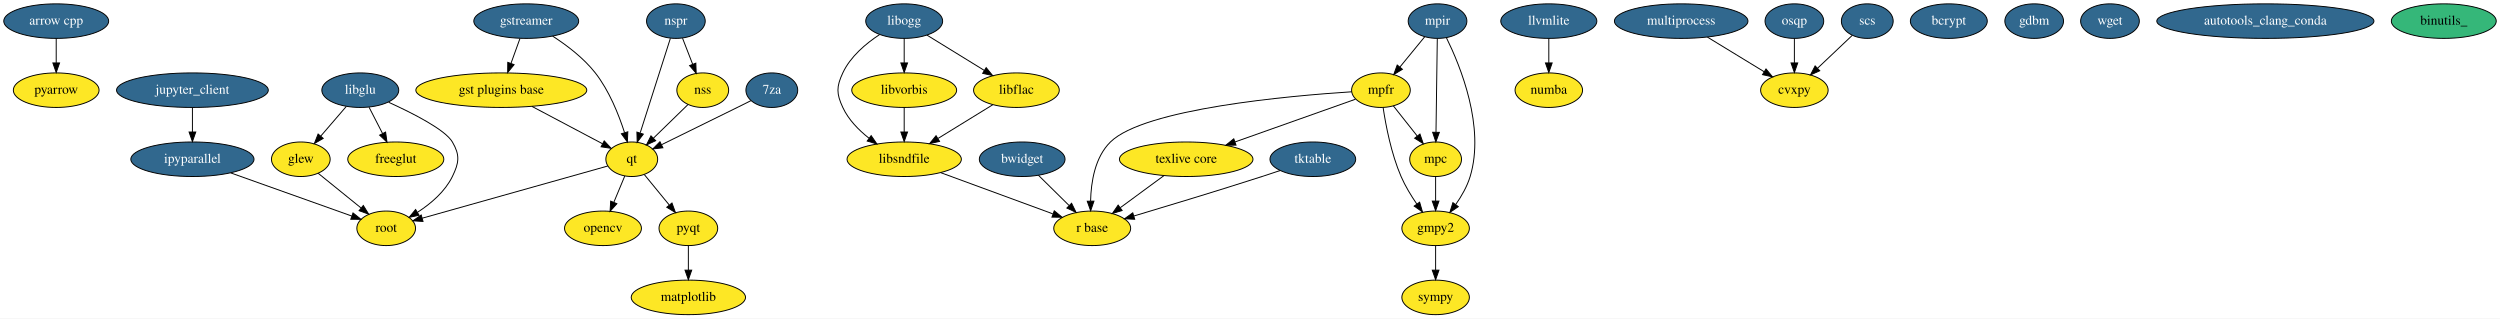
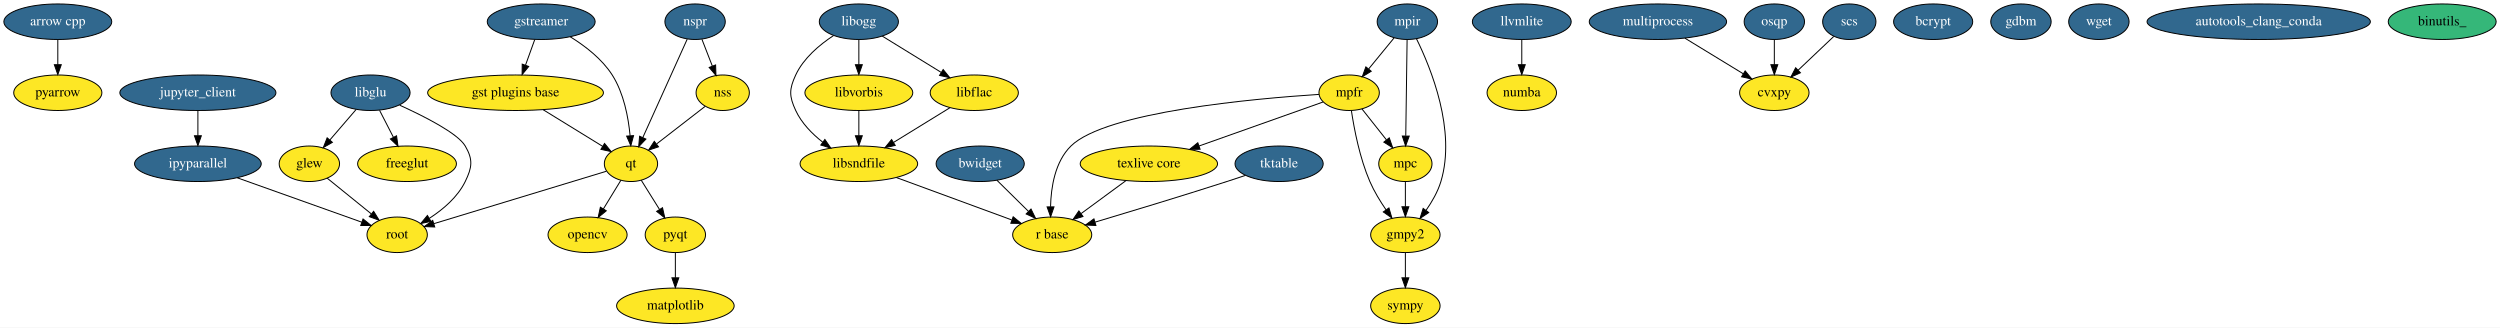
- <svg xmlns="http://www.w3.org/2000/svg" width="2606pt" height="332pt" viewBox="0.00 0.00 2606.19 332.00">
+ <svg xmlns="http://www.w3.org/2000/svg" width="2534pt" height="332pt" viewBox="0.00 0.00 2534.19 332.00">
  <g id="graph0" class="graph" transform="scale(1 1) rotate(0) translate(4 328)">
-     <polygon fill="#ffffff" stroke="transparent" points="-4,4 -4,-328 2602.19,-328 2602.19,4 -4,4" />
+     <polygon fill="#ffffff" stroke="transparent" points="-4,4 -4,-328 2530.19,-328 2530.19,4 -4,4" />
    <g id="node1" class="node">
      <ellipse fill="#31688e" stroke="#000000" cx="54.595" cy="-306" rx="54.691" ry="18" />
      <text text-anchor="middle" x="54.595" y="-302.3" font-family="Times,serif" font-size="14.00" fill="#ffffff">arrow cpp</text>
    </g>
    <g id="node17" class="node">
      <ellipse fill="#fde725" stroke="#000000" cx="54.595" cy="-234" rx="44.693" ry="18" />
      <text text-anchor="middle" x="54.595" y="-230.3" font-family="Times,serif" font-size="14.00" fill="#000000">pyarrow</text>
    </g>
    <g id="edge1" class="edge">
      <path fill="none" stroke="#000000" d="M54.595,-287.831C54.595,-280.131 54.595,-270.974 54.595,-262.417" />
      <polygon fill="#000000" stroke="#000000" points="58.095,-262.413 54.595,-252.413 51.095,-262.413 58.095,-262.413" />
    </g>
    <g id="node2" class="node">
      <ellipse fill="#fde725" stroke="#000000" cx="309.595" cy="-162" rx="30.595" ry="18" />
      <text text-anchor="middle" x="309.595" y="-158.3" font-family="Times,serif" font-size="14.00" fill="#000000">glew</text>
    </g>
-     <g id="node39" class="node">
+     <g id="node38" class="node">
      <ellipse fill="#fde725" stroke="#000000" cx="398.595" cy="-90" rx="30.595" ry="18" />
      <text text-anchor="middle" x="398.595" y="-86.3" font-family="Times,serif" font-size="14.00" fill="#000000">root</text>
    </g>
    <g id="edge2" class="edge">
      <path fill="none" stroke="#000000" d="M327.606,-147.43C340.428,-137.056 357.865,-122.95 372.248,-111.314" />
      <polygon fill="#000000" stroke="#000000" points="374.733,-113.806 380.306,-104.796 370.33,-108.364 374.733,-113.806" />
    </g>
    <g id="node3" class="node">
-       <ellipse fill="#fde725" stroke="#000000" cx="1492.595" cy="-90" rx="35.194" ry="18" />
-       <text text-anchor="middle" x="1492.595" y="-86.3" font-family="Times,serif" font-size="14.00" fill="#000000">gmpy2</text>
+       <ellipse fill="#fde725" stroke="#000000" cx="1420.595" cy="-90" rx="35.194" ry="18" />
+       <text text-anchor="middle" x="1420.595" y="-86.3" font-family="Times,serif" font-size="14.00" fill="#000000">gmpy2</text>
    </g>
    <g id="node21" class="node">
-       <ellipse fill="#fde725" stroke="#000000" cx="1492.595" cy="-18" rx="35.194" ry="18" />
-       <text text-anchor="middle" x="1492.595" y="-14.3" font-family="Times,serif" font-size="14.00" fill="#000000">sympy</text>
+       <ellipse fill="#fde725" stroke="#000000" cx="1420.595" cy="-18" rx="35.194" ry="18" />
+       <text text-anchor="middle" x="1420.595" y="-14.3" font-family="Times,serif" font-size="14.00" fill="#000000">sympy</text>
    </g>
    <g id="edge3" class="edge">
-       <path fill="none" stroke="#000000" d="M1492.595,-71.831C1492.595,-64.131 1492.595,-54.974 1492.595,-46.417" />
-       <polygon fill="#000000" stroke="#000000" points="1496.095,-46.413 1492.595,-36.413 1489.095,-46.413 1496.095,-46.413" />
+       <path fill="none" stroke="#000000" d="M1420.595,-71.831C1420.595,-64.131 1420.595,-54.974 1420.595,-46.417" />
+       <polygon fill="#000000" stroke="#000000" points="1424.095,-46.413 1420.595,-36.413 1417.095,-46.413 1424.095,-46.413" />
    </g>
    <g id="node4" class="node">
      <ellipse fill="#fde725" stroke="#000000" cx="518.595" cy="-234" rx="89.084" ry="18" />
      <text text-anchor="middle" x="518.595" y="-230.3" font-family="Times,serif" font-size="14.00" fill="#000000">gst plugins base</text>
    </g>
    <g id="node19" class="node">
-       <ellipse fill="#fde725" stroke="#000000" cx="654.595" cy="-162" rx="27" ry="18" />
-       <text text-anchor="middle" x="654.595" y="-158.3" font-family="Times,serif" font-size="14.00" fill="#000000">qt</text>
+       <ellipse fill="#fde725" stroke="#000000" cx="635.595" cy="-162" rx="27" ry="18" />
+       <text text-anchor="middle" x="635.595" y="-158.3" font-family="Times,serif" font-size="14.00" fill="#000000">qt</text>
    </g>
    <g id="edge4" class="edge">
-       <path fill="none" stroke="#000000" d="M550.481,-217.119C572.739,-205.336 602.269,-189.702 624.193,-178.095" />
-       <polygon fill="#000000" stroke="#000000" points="625.88,-181.162 633.081,-173.39 622.605,-174.976 625.88,-181.162" />
+       <path fill="none" stroke="#000000" d="M546.62,-216.754C564.862,-205.528 588.59,-190.926 606.955,-179.625" />
+       <polygon fill="#000000" stroke="#000000" points="608.809,-182.593 615.491,-174.371 605.14,-176.632 608.809,-182.593" />
    </g>
    <g id="node5" class="node">
      <ellipse fill="#31688e" stroke="#000000" cx="544.595" cy="-306" rx="54.691" ry="18" />
      <text text-anchor="middle" x="544.595" y="-302.3" font-family="Times,serif" font-size="14.00" fill="#ffffff">gstreamer</text>
    </g>
    <g id="edge5" class="edge">
      <path fill="none" stroke="#000000" d="M538.034,-287.831C535.192,-279.962 531.801,-270.571 528.653,-261.853" />
      <polygon fill="#000000" stroke="#000000" points="531.933,-260.63 525.244,-252.413 525.349,-263.008 531.933,-260.63" />
    </g>
    <g id="edge6" class="edge">
-       <path fill="none" stroke="#000000" d="M572.06,-290.368C586.84,-280.836 604.471,-267.512 616.595,-252 631.048,-233.508 640.979,-208.712 647.054,-189.829" />
-       <polygon fill="#000000" stroke="#000000" points="650.474,-190.611 650.036,-180.025 643.777,-188.573 650.474,-190.611" />
+       <path fill="none" stroke="#000000" d="M573.973,-290.765C588.96,-281.516 606.178,-268.336 616.595,-252 628.349,-233.568 632.966,-209.113 634.717,-190.347" />
+       <polygon fill="#000000" stroke="#000000" points="638.212,-190.538 635.436,-180.314 631.23,-190.038 638.212,-190.538" />
    </g>
    <g id="node6" class="node">
      <ellipse fill="#31688e" stroke="#000000" cx="196.595" cy="-162" rx="64.189" ry="18" />
      <text text-anchor="middle" x="196.595" y="-158.3" font-family="Times,serif" font-size="14.00" fill="#ffffff">ipyparallel</text>
    </g>
    <g id="edge7" class="edge">
      <path fill="none" stroke="#000000" d="M236.504,-147.775C273.288,-134.664 327.389,-115.38 362.805,-102.757" />
      <polygon fill="#000000" stroke="#000000" points="364.024,-106.038 372.268,-99.384 361.673,-99.445 364.024,-106.038" />
    </g>
    <g id="node7" class="node">
      <ellipse fill="#31688e" stroke="#000000" cx="196.595" cy="-234" rx="79.087" ry="18" />
      <text text-anchor="middle" x="196.595" y="-230.3" font-family="Times,serif" font-size="14.00" fill="#ffffff">jupyter_client</text>
    </g>
    <g id="edge8" class="edge">
      <path fill="none" stroke="#000000" d="M196.595,-215.831C196.595,-208.131 196.595,-198.974 196.595,-190.417" />
      <polygon fill="#000000" stroke="#000000" points="200.095,-190.413 196.595,-180.413 193.095,-190.413 200.095,-190.413" />
    </g>
    <g id="node8" class="node">
      <ellipse fill="#31688e" stroke="#000000" cx="371.595" cy="-234" rx="40.094" ry="18" />
      <text text-anchor="middle" x="371.595" y="-230.3" font-family="Times,serif" font-size="14.00" fill="#ffffff">libglu</text>
    </g>
    <g id="edge10" class="edge">
      <path fill="none" stroke="#000000" d="M356.902,-216.937C348.99,-207.749 339.098,-196.261 330.407,-186.169" />
      <polygon fill="#000000" stroke="#000000" points="332.933,-183.739 323.756,-178.445 327.629,-188.306 332.933,-183.739" />
    </g>
    <g id="node23" class="node">
      <ellipse fill="#fde725" stroke="#000000" cx="408.595" cy="-162" rx="50.091" ry="18" />
      <text text-anchor="middle" x="408.595" y="-158.3" font-family="Times,serif" font-size="14.00" fill="#000000">freeglut</text>
    </g>
    <g id="edge9" class="edge">
      <path fill="none" stroke="#000000" d="M380.741,-216.202C384.966,-207.981 390.074,-198.041 394.756,-188.93" />
      <polygon fill="#000000" stroke="#000000" points="397.968,-190.337 399.426,-179.843 391.742,-187.137 397.968,-190.337" />
    </g>
    <g id="edge11" class="edge">
      <path fill="none" stroke="#000000" d="M401.139,-221.39C426.499,-209.89 460.113,-192.793 467.595,-180 475.673,-166.189 474.603,-158.384 467.595,-144 459.943,-128.295 445.271,-115.814 431.416,-106.824" />
      <polygon fill="#000000" stroke="#000000" points="432.877,-103.617 422.512,-101.422 429.246,-109.601 432.877,-103.617" />
    </g>
    <g id="node9" class="node">
-       <ellipse fill="#fde725" stroke="#000000" cx="938.595" cy="-162" rx="59.59" ry="18" />
-       <text text-anchor="middle" x="938.595" y="-158.3" font-family="Times,serif" font-size="14.00" fill="#000000">libsndfile</text>
+       <ellipse fill="#fde725" stroke="#000000" cx="866.595" cy="-162" rx="59.59" ry="18" />
+       <text text-anchor="middle" x="866.595" y="-158.3" font-family="Times,serif" font-size="14.00" fill="#000000">libsndfile</text>
    </g>
    <g id="node20" class="node">
-       <ellipse fill="#fde725" stroke="#000000" cx="1134.595" cy="-90" rx="40.094" ry="18" />
-       <text text-anchor="middle" x="1134.595" y="-86.3" font-family="Times,serif" font-size="14.00" fill="#000000">r base</text>
+       <ellipse fill="#fde725" stroke="#000000" cx="1062.595" cy="-90" rx="40.094" ry="18" />
+       <text text-anchor="middle" x="1062.595" y="-86.3" font-family="Times,serif" font-size="14.00" fill="#000000">r base</text>
    </g>
    <g id="edge12" class="edge">
-       <path fill="none" stroke="#000000" d="M976.851,-147.947C1010.413,-135.618 1059.093,-117.736 1093.48,-105.103" />
-       <polygon fill="#000000" stroke="#000000" points="1095.037,-108.26 1103.217,-101.527 1092.624,-101.689 1095.037,-108.26" />
+       <path fill="none" stroke="#000000" d="M904.851,-147.947C938.413,-135.618 987.093,-117.736 1021.48,-105.103" />
+       <polygon fill="#000000" stroke="#000000" points="1023.038,-108.26 1031.217,-101.527 1020.624,-101.689 1023.038,-108.26" />
    </g>
    <g id="node10" class="node">
-       <ellipse fill="#31688e" stroke="#000000" cx="1610.595" cy="-306" rx="50.091" ry="18" />
-       <text text-anchor="middle" x="1610.595" y="-302.3" font-family="Times,serif" font-size="14.00" fill="#ffffff">llvmlite</text>
+       <ellipse fill="#31688e" stroke="#000000" cx="1538.595" cy="-306" rx="50.091" ry="18" />
+       <text text-anchor="middle" x="1538.595" y="-302.3" font-family="Times,serif" font-size="14.00" fill="#ffffff">llvmlite</text>
    </g>
    <g id="node27" class="node">
-       <ellipse fill="#fde725" stroke="#000000" cx="1610.595" cy="-234" rx="35.194" ry="18" />
-       <text text-anchor="middle" x="1610.595" y="-230.3" font-family="Times,serif" font-size="14.00" fill="#000000">numba</text>
+       <ellipse fill="#fde725" stroke="#000000" cx="1538.595" cy="-234" rx="35.194" ry="18" />
+       <text text-anchor="middle" x="1538.595" y="-230.3" font-family="Times,serif" font-size="14.00" fill="#000000">numba</text>
    </g>
    <g id="edge13" class="edge">
-       <path fill="none" stroke="#000000" d="M1610.595,-287.831C1610.595,-280.131 1610.595,-270.974 1610.595,-262.417" />
-       <polygon fill="#000000" stroke="#000000" points="1614.095,-262.413 1610.595,-252.413 1607.095,-262.413 1614.095,-262.413" />
+       <path fill="none" stroke="#000000" d="M1538.595,-287.831C1538.595,-280.131 1538.595,-270.974 1538.595,-262.417" />
+       <polygon fill="#000000" stroke="#000000" points="1542.095,-262.413 1538.595,-252.413 1535.095,-262.413 1542.095,-262.413" />
    </g>
    <g id="node11" class="node">
-       <ellipse fill="#fde725" stroke="#000000" cx="713.595" cy="-18" rx="59.59" ry="18" />
-       <text text-anchor="middle" x="713.595" y="-14.3" font-family="Times,serif" font-size="14.00" fill="#000000">matplotlib</text>
+       <ellipse fill="#fde725" stroke="#000000" cx="680.595" cy="-18" rx="59.59" ry="18" />
+       <text text-anchor="middle" x="680.595" y="-14.3" font-family="Times,serif" font-size="14.00" fill="#000000">matplotlib</text>
    </g>
    <g id="node12" class="node">
-       <ellipse fill="#fde725" stroke="#000000" cx="1492.595" cy="-162" rx="27" ry="18" />
-       <text text-anchor="middle" x="1492.595" y="-158.3" font-family="Times,serif" font-size="14.00" fill="#000000">mpc</text>
+       <ellipse fill="#fde725" stroke="#000000" cx="1420.595" cy="-162" rx="27" ry="18" />
+       <text text-anchor="middle" x="1420.595" y="-158.3" font-family="Times,serif" font-size="14.00" fill="#000000">mpc</text>
    </g>
    <g id="edge14" class="edge">
-       <path fill="none" stroke="#000000" d="M1492.595,-143.831C1492.595,-136.131 1492.595,-126.974 1492.595,-118.417" />
-       <polygon fill="#000000" stroke="#000000" points="1496.095,-118.413 1492.595,-108.413 1489.095,-118.413 1496.095,-118.413" />
+       <path fill="none" stroke="#000000" d="M1420.595,-143.831C1420.595,-136.131 1420.595,-126.974 1420.595,-118.417" />
+       <polygon fill="#000000" stroke="#000000" points="1424.095,-118.413 1420.595,-108.413 1417.095,-118.413 1424.095,-118.413" />
    </g>
    <g id="node13" class="node">
-       <ellipse fill="#fde725" stroke="#000000" cx="1435.595" cy="-234" rx="30.595" ry="18" />
-       <text text-anchor="middle" x="1435.595" y="-230.3" font-family="Times,serif" font-size="14.00" fill="#000000">mpfr</text>
+       <ellipse fill="#fde725" stroke="#000000" cx="1363.595" cy="-234" rx="30.595" ry="18" />
+       <text text-anchor="middle" x="1363.595" y="-230.3" font-family="Times,serif" font-size="14.00" fill="#000000">mpfr</text>
    </g>
    <g id="edge15" class="edge">
-       <path fill="none" stroke="#000000" d="M1437.884,-215.81C1440.671,-197.191 1446.331,-167.705 1456.595,-144 1460.893,-134.074 1467.03,-123.999 1473.022,-115.282" />
-       <polygon fill="#000000" stroke="#000000" points="1475.922,-117.244 1478.893,-107.074 1470.229,-113.171 1475.922,-117.244" />
+       <path fill="none" stroke="#000000" d="M1365.884,-215.81C1368.671,-197.191 1374.331,-167.705 1384.595,-144 1388.893,-134.074 1395.03,-123.999 1401.022,-115.282" />
+       <polygon fill="#000000" stroke="#000000" points="1403.922,-117.244 1406.893,-107.074 1398.229,-113.171 1403.922,-117.244" />
    </g>
    <g id="edge16" class="edge">
-       <path fill="none" stroke="#000000" d="M1448.529,-217.662C1455.89,-208.364 1465.249,-196.543 1473.447,-186.187" />
-       <polygon fill="#000000" stroke="#000000" points="1476.249,-188.286 1479.712,-178.273 1470.761,-183.941 1476.249,-188.286" />
+       <path fill="none" stroke="#000000" d="M1376.529,-217.662C1383.89,-208.364 1393.249,-196.543 1401.447,-186.187" />
+       <polygon fill="#000000" stroke="#000000" points="1404.249,-188.286 1407.712,-178.273 1398.761,-183.941 1404.249,-188.286" />
    </g>
    <g id="edge17" class="edge">
-       <path fill="none" stroke="#000000" d="M1405.145,-232.327C1339.762,-228.1 1188.996,-214.739 1153.595,-180 1137.46,-164.167 1133.36,-138.325 1132.918,-118.384" />
-       <polygon fill="#000000" stroke="#000000" points="1136.418,-118.32 1132.986,-108.297 1129.419,-118.273 1136.418,-118.32" />
+       <path fill="none" stroke="#000000" d="M1333.145,-232.327C1267.762,-228.1 1116.996,-214.739 1081.595,-180 1065.46,-164.167 1061.36,-138.325 1060.918,-118.384" />
+       <polygon fill="#000000" stroke="#000000" points="1064.418,-118.32 1060.986,-108.297 1057.419,-118.273 1064.418,-118.32" />
    </g>
    <g id="node22" class="node">
-       <ellipse fill="#fde725" stroke="#000000" cx="1232.595" cy="-162" rx="69.588" ry="18" />
-       <text text-anchor="middle" x="1232.595" y="-158.3" font-family="Times,serif" font-size="14.00" fill="#000000">texlive core</text>
+       <ellipse fill="#fde725" stroke="#000000" cx="1160.595" cy="-162" rx="69.588" ry="18" />
+       <text text-anchor="middle" x="1160.595" y="-158.3" font-family="Times,serif" font-size="14.00" fill="#000000">texlive core</text>
    </g>
    <g id="edge18" class="edge">
-       <path fill="none" stroke="#000000" d="M1409.056,-224.587C1377.285,-213.319 1323.374,-194.197 1283.481,-180.048" />
-       <polygon fill="#000000" stroke="#000000" points="1284.515,-176.701 1273.92,-176.657 1282.175,-183.299 1284.515,-176.701" />
+       <path fill="none" stroke="#000000" d="M1337.056,-224.587C1305.285,-213.319 1251.374,-194.197 1211.481,-180.048" />
+       <polygon fill="#000000" stroke="#000000" points="1212.515,-176.701 1201.92,-176.657 1210.175,-183.299 1212.515,-176.701" />
    </g>
    <g id="node14" class="node">
-       <ellipse fill="#31688e" stroke="#000000" cx="1494.595" cy="-306" rx="30.595" ry="18" />
-       <text text-anchor="middle" x="1494.595" y="-302.3" font-family="Times,serif" font-size="14.00" fill="#ffffff">mpir</text>
+       <ellipse fill="#31688e" stroke="#000000" cx="1422.595" cy="-306" rx="30.595" ry="18" />
+       <text text-anchor="middle" x="1422.595" y="-302.3" font-family="Times,serif" font-size="14.00" fill="#ffffff">mpir</text>
    </g>
    <g id="edge19" class="edge">
-       <path fill="none" stroke="#000000" d="M1503.831,-288.727C1518.576,-258.838 1544.251,-195.709 1528.595,-144 1525.461,-133.648 1519.614,-123.466 1513.531,-114.782" />
-       <polygon fill="#000000" stroke="#000000" points="1516.246,-112.569 1507.461,-106.647 1510.637,-116.755 1516.246,-112.569" />
+       <path fill="none" stroke="#000000" d="M1431.831,-288.727C1446.576,-258.838 1472.251,-195.709 1456.595,-144 1453.461,-133.648 1447.614,-123.466 1441.531,-114.782" />
+       <polygon fill="#000000" stroke="#000000" points="1444.246,-112.569 1435.461,-106.647 1438.637,-116.755 1444.246,-112.569" />
    </g>
    <g id="edge20" class="edge">
-       <path fill="none" stroke="#000000" d="M1494.342,-287.762C1494.001,-263.201 1493.39,-219.247 1492.989,-190.354" />
-       <polygon fill="#000000" stroke="#000000" points="1496.485,-190.04 1492.846,-180.09 1489.486,-190.137 1496.485,-190.04" />
+       <path fill="none" stroke="#000000" d="M1422.342,-287.762C1422.001,-263.201 1421.39,-219.247 1420.989,-190.354" />
+       <polygon fill="#000000" stroke="#000000" points="1424.485,-190.04 1420.846,-180.09 1417.486,-190.137 1424.485,-190.04" />
    </g>
    <g id="edge21" class="edge">
-       <path fill="none" stroke="#000000" d="M1481.207,-289.662C1473.588,-280.364 1463.901,-268.543 1455.415,-258.187" />
-       <polygon fill="#000000" stroke="#000000" points="1457.976,-255.79 1448.93,-250.273 1452.561,-260.226 1457.976,-255.79" />
+       <path fill="none" stroke="#000000" d="M1409.207,-289.662C1401.588,-280.364 1391.901,-268.543 1383.415,-258.187" />
+       <polygon fill="#000000" stroke="#000000" points="1385.976,-255.79 1376.93,-250.273 1380.561,-260.226 1385.976,-255.79" />
    </g>
    <g id="node15" class="node">
-       <ellipse fill="#31688e" stroke="#000000" cx="1748.595" cy="-306" rx="69.588" ry="18" />
-       <text text-anchor="middle" x="1748.595" y="-302.3" font-family="Times,serif" font-size="14.00" fill="#ffffff">multiprocess</text>
+       <ellipse fill="#31688e" stroke="#000000" cx="1676.595" cy="-306" rx="69.588" ry="18" />
+       <text text-anchor="middle" x="1676.595" y="-302.3" font-family="Times,serif" font-size="14.00" fill="#ffffff">multiprocess</text>
    </g>
    <g id="node32" class="node">
-       <ellipse fill="#fde725" stroke="#000000" cx="1866.595" cy="-234" rx="35.194" ry="18" />
-       <text text-anchor="middle" x="1866.595" y="-230.3" font-family="Times,serif" font-size="14.00" fill="#000000">cvxpy</text>
+       <ellipse fill="#fde725" stroke="#000000" cx="1794.595" cy="-234" rx="35.194" ry="18" />
+       <text text-anchor="middle" x="1794.595" y="-230.3" font-family="Times,serif" font-size="14.00" fill="#000000">cvxpy</text>
    </g>
    <g id="edge22" class="edge">
-       <path fill="none" stroke="#000000" d="M1775.963,-289.301C1793.633,-278.519 1816.677,-264.459 1835.106,-253.214" />
-       <polygon fill="#000000" stroke="#000000" points="1837.025,-256.143 1843.739,-247.946 1833.379,-250.167 1837.025,-256.143" />
+       <path fill="none" stroke="#000000" d="M1703.963,-289.301C1721.633,-278.519 1744.677,-264.459 1763.106,-253.214" />
+       <polygon fill="#000000" stroke="#000000" points="1765.025,-256.143 1771.739,-247.946 1761.379,-250.167 1765.025,-256.143" />
    </g>
    <g id="node16" class="node">
-       <ellipse fill="#fde725" stroke="#000000" cx="624.595" cy="-90" rx="40.094" ry="18" />
-       <text text-anchor="middle" x="624.595" y="-86.3" font-family="Times,serif" font-size="14.00" fill="#000000">opencv</text>
+       <ellipse fill="#fde725" stroke="#000000" cx="591.595" cy="-90" rx="40.094" ry="18" />
+       <text text-anchor="middle" x="591.595" y="-86.3" font-family="Times,serif" font-size="14.00" fill="#000000">opencv</text>
    </g>
    <g id="node18" class="node">
-       <ellipse fill="#fde725" stroke="#000000" cx="713.595" cy="-90" rx="30.595" ry="18" />
-       <text text-anchor="middle" x="713.595" y="-86.3" font-family="Times,serif" font-size="14.00" fill="#000000">pyqt</text>
+       <ellipse fill="#fde725" stroke="#000000" cx="680.595" cy="-90" rx="30.595" ry="18" />
+       <text text-anchor="middle" x="680.595" y="-86.3" font-family="Times,serif" font-size="14.00" fill="#000000">pyqt</text>
    </g>
    <g id="edge23" class="edge">
-       <path fill="none" stroke="#000000" d="M713.595,-71.831C713.595,-64.131 713.595,-54.974 713.595,-46.417" />
-       <polygon fill="#000000" stroke="#000000" points="717.095,-46.413 713.595,-36.413 710.095,-46.413 717.095,-46.413" />
+       <path fill="none" stroke="#000000" d="M680.595,-71.831C680.595,-64.131 680.595,-54.974 680.595,-46.417" />
+       <polygon fill="#000000" stroke="#000000" points="684.095,-46.413 680.595,-36.413 677.095,-46.413 684.095,-46.413" />
    </g>
    <g id="edge24" class="edge">
-       <path fill="none" stroke="#000000" d="M647.333,-144.571C643.92,-136.38 639.771,-126.422 635.957,-117.267" />
-       <polygon fill="#000000" stroke="#000000" points="639.076,-115.653 631.999,-107.769 632.614,-118.346 639.076,-115.653" />
+       <path fill="none" stroke="#000000" d="M625.39,-145.301C620.103,-136.65 613.526,-125.887 607.583,-116.162" />
+       <polygon fill="#000000" stroke="#000000" points="610.56,-114.321 602.359,-107.613 604.587,-117.971 610.56,-114.321" />
    </g>
    <g id="edge25" class="edge">
-       <path fill="none" stroke="#000000" d="M667.689,-146.021C675.297,-136.737 685.039,-124.848 693.59,-114.413" />
-       <polygon fill="#000000" stroke="#000000" points="696.498,-116.387 700.129,-106.434 691.083,-111.95 696.498,-116.387" />
+       <path fill="none" stroke="#000000" d="M646.032,-145.301C651.519,-136.522 658.364,-125.57 664.511,-115.734" />
+       <polygon fill="#000000" stroke="#000000" points="667.57,-117.444 669.902,-107.109 661.634,-113.734 667.57,-117.444" />
    </g>
    <g id="edge26" class="edge">
-       <path fill="none" stroke="#000000" d="M629.583,-154.965C584.432,-142.267 489.094,-115.453 436.105,-100.55" />
-       <polygon fill="#000000" stroke="#000000" points="436.986,-97.162 426.412,-97.823 435.091,-103.9 436.986,-97.162" />
+       <path fill="none" stroke="#000000" d="M610.68,-154.431C568.962,-141.757 484.756,-116.175 435.932,-101.343" />
+       <polygon fill="#000000" stroke="#000000" points="436.664,-97.907 426.079,-98.35 434.63,-104.605 436.664,-97.907" />
    </g>
    <g id="edge27" class="edge">
-       <path fill="none" stroke="#000000" d="M1209.37,-144.937C1195.744,-134.925 1178.399,-122.182 1163.846,-111.49" />
-       <polygon fill="#000000" stroke="#000000" points="1165.78,-108.568 1155.649,-105.468 1161.635,-114.209 1165.78,-108.568" />
+       <path fill="none" stroke="#000000" d="M1137.37,-144.937C1123.744,-134.925 1106.399,-122.182 1091.846,-111.49" />
+       <polygon fill="#000000" stroke="#000000" points="1093.78,-108.568 1083.649,-105.468 1089.635,-114.209 1093.78,-108.568" />
    </g>
    <g id="node24" class="node">
-       <ellipse fill="#31688e" stroke="#000000" cx="938.595" cy="-306" rx="40.094" ry="18" />
-       <text text-anchor="middle" x="938.595" y="-302.3" font-family="Times,serif" font-size="14.00" fill="#ffffff">libogg</text>
+       <ellipse fill="#31688e" stroke="#000000" cx="866.595" cy="-306" rx="40.094" ry="18" />
+       <text text-anchor="middle" x="866.595" y="-302.3" font-family="Times,serif" font-size="14.00" fill="#ffffff">libogg</text>
    </g>
    <g id="edge29" class="edge">
-       <path fill="none" stroke="#000000" d="M912.805,-291.873C898.687,-282.586 882.498,-269.007 874.595,-252 867.853,-237.49 867.853,-230.51 874.595,-216 880.502,-203.288 891.038,-192.491 901.879,-183.97" />
-       <polygon fill="#000000" stroke="#000000" points="904.16,-186.638 910.157,-177.904 900.022,-180.992 904.16,-186.638" />
+       <path fill="none" stroke="#000000" d="M840.805,-291.873C826.687,-282.586 810.498,-269.007 802.595,-252 795.853,-237.49 795.853,-230.51 802.595,-216 808.502,-203.288 819.038,-192.491 829.879,-183.97" />
+       <polygon fill="#000000" stroke="#000000" points="832.16,-186.638 838.157,-177.904 828.022,-180.992 832.16,-186.638" />
    </g>
    <g id="node25" class="node">
-       <ellipse fill="#fde725" stroke="#000000" cx="938.595" cy="-234" rx="54.691" ry="18" />
-       <text text-anchor="middle" x="938.595" y="-230.3" font-family="Times,serif" font-size="14.00" fill="#000000">libvorbis</text>
+       <ellipse fill="#fde725" stroke="#000000" cx="866.595" cy="-234" rx="54.691" ry="18" />
+       <text text-anchor="middle" x="866.595" y="-230.3" font-family="Times,serif" font-size="14.00" fill="#000000">libvorbis</text>
    </g>
    <g id="edge30" class="edge">
-       <path fill="none" stroke="#000000" d="M938.595,-287.831C938.595,-280.131 938.595,-270.974 938.595,-262.417" />
-       <polygon fill="#000000" stroke="#000000" points="942.095,-262.413 938.595,-252.413 935.095,-262.413 942.095,-262.413" />
+       <path fill="none" stroke="#000000" d="M866.595,-287.831C866.595,-280.131 866.595,-270.974 866.595,-262.417" />
+       <polygon fill="#000000" stroke="#000000" points="870.095,-262.413 866.595,-252.413 863.095,-262.413 870.095,-262.413" />
    </g>
    <g id="node26" class="node">
-       <ellipse fill="#fde725" stroke="#000000" cx="1055.595" cy="-234" rx="44.693" ry="18" />
-       <text text-anchor="middle" x="1055.595" y="-230.3" font-family="Times,serif" font-size="14.00" fill="#000000">libflac</text>
+       <ellipse fill="#fde725" stroke="#000000" cx="983.595" cy="-234" rx="44.693" ry="18" />
+       <text text-anchor="middle" x="983.595" y="-230.3" font-family="Times,serif" font-size="14.00" fill="#000000">libflac</text>
    </g>
    <g id="edge28" class="edge">
-       <path fill="none" stroke="#000000" d="M962.272,-291.43C979.45,-280.859 1002.926,-266.412 1022.034,-254.653" />
-       <polygon fill="#000000" stroke="#000000" points="1024.06,-257.516 1030.742,-249.294 1020.391,-251.554 1024.06,-257.516" />
+       <path fill="none" stroke="#000000" d="M890.272,-291.43C907.45,-280.859 930.926,-266.412 950.034,-254.653" />
+       <polygon fill="#000000" stroke="#000000" points="952.06,-257.516 958.742,-249.294 948.391,-251.554 952.06,-257.516" />
    </g>
    <g id="edge31" class="edge">
-       <path fill="none" stroke="#000000" d="M938.595,-215.831C938.595,-208.131 938.595,-198.974 938.595,-190.417" />
-       <polygon fill="#000000" stroke="#000000" points="942.095,-190.413 938.595,-180.413 935.095,-190.413 942.095,-190.413" />
+       <path fill="none" stroke="#000000" d="M866.595,-215.831C866.595,-208.131 866.595,-198.974 866.595,-190.417" />
+       <polygon fill="#000000" stroke="#000000" points="870.095,-190.413 866.595,-180.413 863.095,-190.413 870.095,-190.413" />
    </g>
    <g id="edge32" class="edge">
-       <path fill="none" stroke="#000000" d="M1031.068,-218.906C1014.484,-208.701 992.324,-195.064 973.856,-183.699" />
-       <polygon fill="#000000" stroke="#000000" points="975.477,-180.587 965.126,-178.327 971.808,-186.548 975.477,-180.587" />
+       <path fill="none" stroke="#000000" d="M959.068,-218.906C942.484,-208.701 920.324,-195.064 901.856,-183.699" />
+       <polygon fill="#000000" stroke="#000000" points="903.477,-180.587 893.126,-178.327 899.808,-186.548 903.477,-180.587" />
    </g>
    <g id="node28" class="node">
      <ellipse fill="#31688e" stroke="#000000" cx="700.595" cy="-306" rx="30.595" ry="18" />
      <text text-anchor="middle" x="700.595" y="-302.3" font-family="Times,serif" font-size="14.00" fill="#ffffff">nspr</text>
    </g>
    <g id="edge34" class="edge">
-       <path fill="none" stroke="#000000" d="M694.862,-288.053C686.969,-263.343 672.681,-218.615 663.419,-189.623" />
-       <polygon fill="#000000" stroke="#000000" points="666.633,-188.181 660.256,-179.72 659.965,-190.311 666.633,-188.181" />
+       <path fill="none" stroke="#000000" d="M692.625,-288.343C681.356,-263.377 660.679,-217.571 647.562,-188.511" />
+       <polygon fill="#000000" stroke="#000000" points="650.732,-187.026 643.428,-179.352 644.352,-189.906 650.732,-187.026" />
    </g>
    <g id="node29" class="node">
      <ellipse fill="#fde725" stroke="#000000" cx="728.595" cy="-234" rx="27" ry="18" />
      <text text-anchor="middle" x="728.595" y="-230.3" font-family="Times,serif" font-size="14.00" fill="#000000">nss</text>
    </g>
    <g id="edge33" class="edge">
      <path fill="none" stroke="#000000" d="M707.516,-288.202C710.704,-280.006 714.555,-270.102 718.09,-261.014" />
      <polygon fill="#000000" stroke="#000000" points="721.391,-262.182 721.753,-251.593 714.867,-259.644 721.391,-262.182" />
    </g>
    <g id="edge35" class="edge">
-       <path fill="none" stroke="#000000" d="M713.262,-219.082C702.844,-208.945 688.887,-195.365 677.201,-183.994" />
-       <polygon fill="#000000" stroke="#000000" points="679.516,-181.364 669.908,-176.899 674.635,-186.381 679.516,-181.364" />
+       <path fill="none" stroke="#000000" d="M710.664,-220.118C696.769,-209.36 677.317,-194.301 661.696,-182.207" />
+       <polygon fill="#000000" stroke="#000000" points="663.521,-179.194 653.471,-175.84 659.236,-184.729 663.521,-179.194" />
    </g>
    <g id="node30" class="node">
-       <ellipse fill="#31688e" stroke="#000000" cx="1866.595" cy="-306" rx="30.595" ry="18" />
-       <text text-anchor="middle" x="1866.595" y="-302.3" font-family="Times,serif" font-size="14.00" fill="#ffffff">osqp</text>
+       <ellipse fill="#31688e" stroke="#000000" cx="1794.595" cy="-306" rx="30.595" ry="18" />
+       <text text-anchor="middle" x="1794.595" y="-302.3" font-family="Times,serif" font-size="14.00" fill="#ffffff">osqp</text>
    </g>
    <g id="edge36" class="edge">
-       <path fill="none" stroke="#000000" d="M1866.595,-287.831C1866.595,-280.131 1866.595,-270.974 1866.595,-262.417" />
-       <polygon fill="#000000" stroke="#000000" points="1870.095,-262.413 1866.595,-252.413 1863.095,-262.413 1870.095,-262.413" />
+       <path fill="none" stroke="#000000" d="M1794.595,-287.831C1794.595,-280.131 1794.595,-270.974 1794.595,-262.417" />
+       <polygon fill="#000000" stroke="#000000" points="1798.095,-262.413 1794.595,-252.413 1791.095,-262.413 1798.095,-262.413" />
    </g>
    <g id="node31" class="node">
-       <ellipse fill="#31688e" stroke="#000000" cx="1942.595" cy="-306" rx="27" ry="18" />
-       <text text-anchor="middle" x="1942.595" y="-302.3" font-family="Times,serif" font-size="14.00" fill="#ffffff">scs</text>
+       <ellipse fill="#31688e" stroke="#000000" cx="1870.595" cy="-306" rx="27" ry="18" />
+       <text text-anchor="middle" x="1870.595" y="-302.3" font-family="Times,serif" font-size="14.00" fill="#ffffff">scs</text>
    </g>
    <g id="edge37" class="edge">
-       <path fill="none" stroke="#000000" d="M1926.848,-291.082C1916.434,-281.215 1902.576,-268.087 1890.776,-256.909" />
-       <polygon fill="#000000" stroke="#000000" points="1893.043,-254.235 1883.377,-249.898 1888.229,-259.317 1893.043,-254.235" />
+       <path fill="none" stroke="#000000" d="M1854.848,-291.082C1844.434,-281.215 1830.576,-268.087 1818.776,-256.909" />
+       <polygon fill="#000000" stroke="#000000" points="1821.043,-254.235 1811.377,-249.898 1816.229,-259.317 1821.043,-254.235" />
    </g>
    <g id="node33" class="node">
-       <ellipse fill="#31688e" stroke="#000000" cx="2027.595" cy="-306" rx="40.094" ry="18" />
-       <text text-anchor="middle" x="2027.595" y="-302.3" font-family="Times,serif" font-size="14.00" fill="#ffffff">bcrypt</text>
+       <ellipse fill="#31688e" stroke="#000000" cx="1955.595" cy="-306" rx="40.094" ry="18" />
+       <text text-anchor="middle" x="1955.595" y="-302.3" font-family="Times,serif" font-size="14.00" fill="#ffffff">bcrypt</text>
    </g>
    <g id="node34" class="node">
-       <ellipse fill="#31688e" stroke="#000000" cx="800.595" cy="-234" rx="27" ry="18" />
-       <text text-anchor="middle" x="800.595" y="-230.3" font-family="Times,serif" font-size="14.00" fill="#ffffff">7za</text>
+       <ellipse fill="#31688e" stroke="#000000" cx="2044.595" cy="-306" rx="30.595" ry="18" />
+       <text text-anchor="middle" x="2044.595" y="-302.3" font-family="Times,serif" font-size="14.00" fill="#ffffff">gdbm</text>
+     </g>
+     <g id="node35" class="node">
+       <ellipse fill="#31688e" stroke="#000000" cx="989.595" cy="-162" rx="44.693" ry="18" />
+       <text text-anchor="middle" x="989.595" y="-158.3" font-family="Times,serif" font-size="14.00" fill="#ffffff">bwidget</text>
    </g>
    <g id="edge38" class="edge">
-       <path fill="none" stroke="#000000" d="M778.906,-223.123C774.191,-220.768 769.229,-218.296 764.595,-216 738.026,-202.837 707.783,-188 685.74,-177.214" />
-       <polygon fill="#000000" stroke="#000000" points="687.053,-173.96 676.532,-172.711 683.978,-180.249 687.053,-173.96" />
-     </g>
-     <g id="node35" class="node">
-       <ellipse fill="#31688e" stroke="#000000" cx="2116.595" cy="-306" rx="30.595" ry="18" />
-       <text text-anchor="middle" x="2116.595" y="-302.3" font-family="Times,serif" font-size="14.00" fill="#ffffff">gdbm</text>
+       <path fill="none" stroke="#000000" d="M1006.526,-145.301C1016.016,-135.941 1028.012,-124.109 1038.47,-113.794" />
+       <polygon fill="#000000" stroke="#000000" points="1041.094,-116.123 1045.756,-106.609 1036.178,-111.139 1041.094,-116.123" />
    </g>
    <g id="node36" class="node">
-       <ellipse fill="#31688e" stroke="#000000" cx="1061.595" cy="-162" rx="44.693" ry="18" />
-       <text text-anchor="middle" x="1061.595" y="-158.3" font-family="Times,serif" font-size="14.00" fill="#ffffff">bwidget</text>
+       <ellipse fill="#31688e" stroke="#000000" cx="1292.595" cy="-162" rx="44.693" ry="18" />
+       <text text-anchor="middle" x="1292.595" y="-158.3" font-family="Times,serif" font-size="14.00" fill="#ffffff">tktable</text>
    </g>
    <g id="edge39" class="edge">
-       <path fill="none" stroke="#000000" d="M1078.526,-145.301C1088.016,-135.941 1100.012,-124.109 1110.47,-113.794" />
-       <polygon fill="#000000" stroke="#000000" points="1113.094,-116.123 1117.756,-106.609 1108.178,-111.139 1113.094,-116.123" />
+       <path fill="none" stroke="#000000" d="M1258.435,-150.223C1252.179,-148.117 1245.7,-145.967 1239.595,-144 1194.175,-129.363 1141.875,-113.532 1105.969,-102.82" />
+       <polygon fill="#000000" stroke="#000000" points="1106.879,-99.439 1096.296,-99.94 1104.881,-106.148 1106.879,-99.439" />
    </g>
    <g id="node37" class="node">
-       <ellipse fill="#31688e" stroke="#000000" cx="1364.595" cy="-162" rx="44.693" ry="18" />
-       <text text-anchor="middle" x="1364.595" y="-158.3" font-family="Times,serif" font-size="14.00" fill="#ffffff">tktable</text>
-     </g>
-     <g id="edge40" class="edge">
-       <path fill="none" stroke="#000000" d="M1330.435,-150.223C1324.179,-148.117 1317.7,-145.967 1311.595,-144 1266.175,-129.363 1213.875,-113.532 1177.969,-102.82" />
-       <polygon fill="#000000" stroke="#000000" points="1178.879,-99.439 1168.296,-99.94 1176.881,-106.148 1178.879,-99.439" />
-     </g>
-     <g id="node38" class="node">
-       <ellipse fill="#31688e" stroke="#000000" cx="2195.595" cy="-306" rx="30.595" ry="18" />
-       <text text-anchor="middle" x="2195.595" y="-302.3" font-family="Times,serif" font-size="14.00" fill="#ffffff">wget</text>
+       <ellipse fill="#31688e" stroke="#000000" cx="2123.595" cy="-306" rx="30.595" ry="18" />
+       <text text-anchor="middle" x="2123.595" y="-302.3" font-family="Times,serif" font-size="14.00" fill="#ffffff">wget</text>
+     </g>
+     <g id="node39" class="node">
+       <ellipse fill="#31688e" stroke="#000000" cx="2285.595" cy="-306" rx="113.18" ry="18" />
+       <text text-anchor="middle" x="2285.595" y="-302.3" font-family="Times,serif" font-size="14.00" fill="#ffffff">autotools_clang_conda</text>
    </g>
    <g id="node40" class="node">
-       <ellipse fill="#31688e" stroke="#000000" cx="2357.595" cy="-306" rx="113.18" ry="18" />
-       <text text-anchor="middle" x="2357.595" y="-302.3" font-family="Times,serif" font-size="14.00" fill="#ffffff">autotools_clang_conda</text>
-     </g>
-     <g id="node41" class="node">
-       <ellipse fill="#35b779" stroke="#000000" cx="2543.595" cy="-306" rx="54.691" ry="18" />
-       <text text-anchor="middle" x="2543.595" y="-302.3" font-family="Times,serif" font-size="14.00" fill="#000000">binutils_</text>
+       <ellipse fill="#35b779" stroke="#000000" cx="2471.595" cy="-306" rx="54.691" ry="18" />
+       <text text-anchor="middle" x="2471.595" y="-302.3" font-family="Times,serif" font-size="14.00" fill="#000000">binutils_</text>
    </g>
  </g>
</svg>
